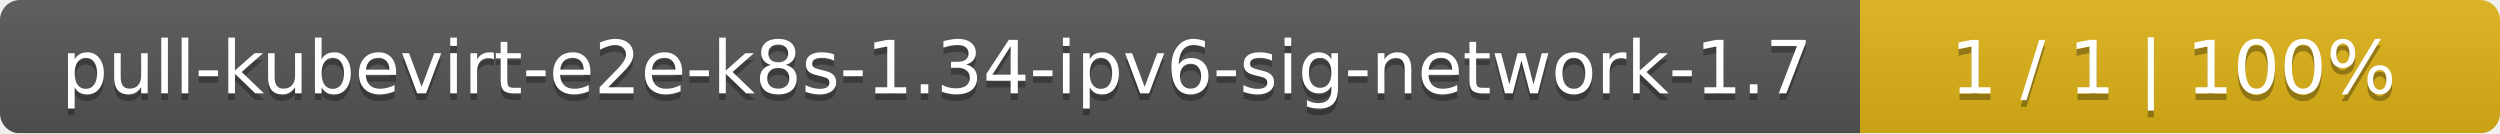
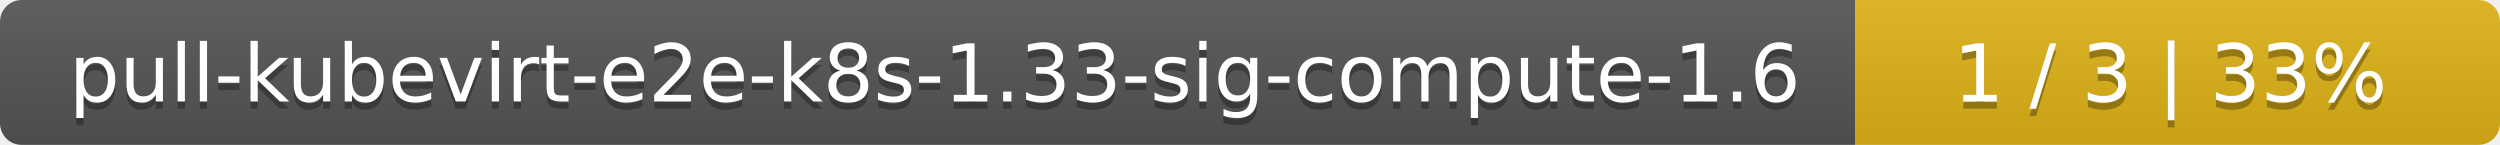
- <svg xmlns="http://www.w3.org/2000/svg" width="375" height="20">
+ <svg xmlns="http://www.w3.org/2000/svg" width="345" height="20">
  <linearGradient id="smooth" x2="0" y2="100%">
    <stop offset="0" stop-color="#bbb" stop-opacity=".1" />
    <stop offset="1" stop-opacity=".1" />
  </linearGradient>
  <mask id="round">
-     <rect width="375" height="20" rx="3" fill="#fff" />
+     <rect width="345" height="20" rx="3" fill="#fff" />
  </mask>
  <g mask="url(#round)">
-     <rect width="279" height="20" fill="#555" />
-     <rect x="279" width="96" height="20" fill="#dfb317" />
-     <rect width="375" height="20" fill="url(#smooth)" />
+     <rect width="256" height="20" fill="#555" />
+     <rect x="256" width="89" height="20" fill="#dfb317" />
+     <rect width="345" height="20" fill="url(#smooth)" />
  </g>
  <g fill="#fff" text-anchor="middle" font-family="DejaVu Sans,Verdana,Geneva,sans-serif" font-size="11">
-     <text x="140.5" y="15" fill="#010101" fill-opacity=".3">pull-kubevirt-e2e-k8s-1.34-ipv6-sig-network-1.7</text>
-     <text x="140.5" y="14">pull-kubevirt-e2e-k8s-1.34-ipv6-sig-network-1.7</text>
-     <text x="326" y="15" fill="#010101" fill-opacity=".3">1 / 1    |    100%</text>
-     <text x="326" y="14">1 / 1    |    100%</text>
+     <text x="129" y="15" fill="#010101" fill-opacity=".3">pull-kubevirt-e2e-k8s-1.33-sig-compute-1.6</text>
+     <text x="129" y="14">pull-kubevirt-e2e-k8s-1.33-sig-compute-1.6</text>
+     <text x="299.5" y="15" fill="#010101" fill-opacity=".3">1 / 3    |    33%</text>
+     <text x="299.5" y="14">1 / 3    |    33%</text>
  </g>
</svg>
